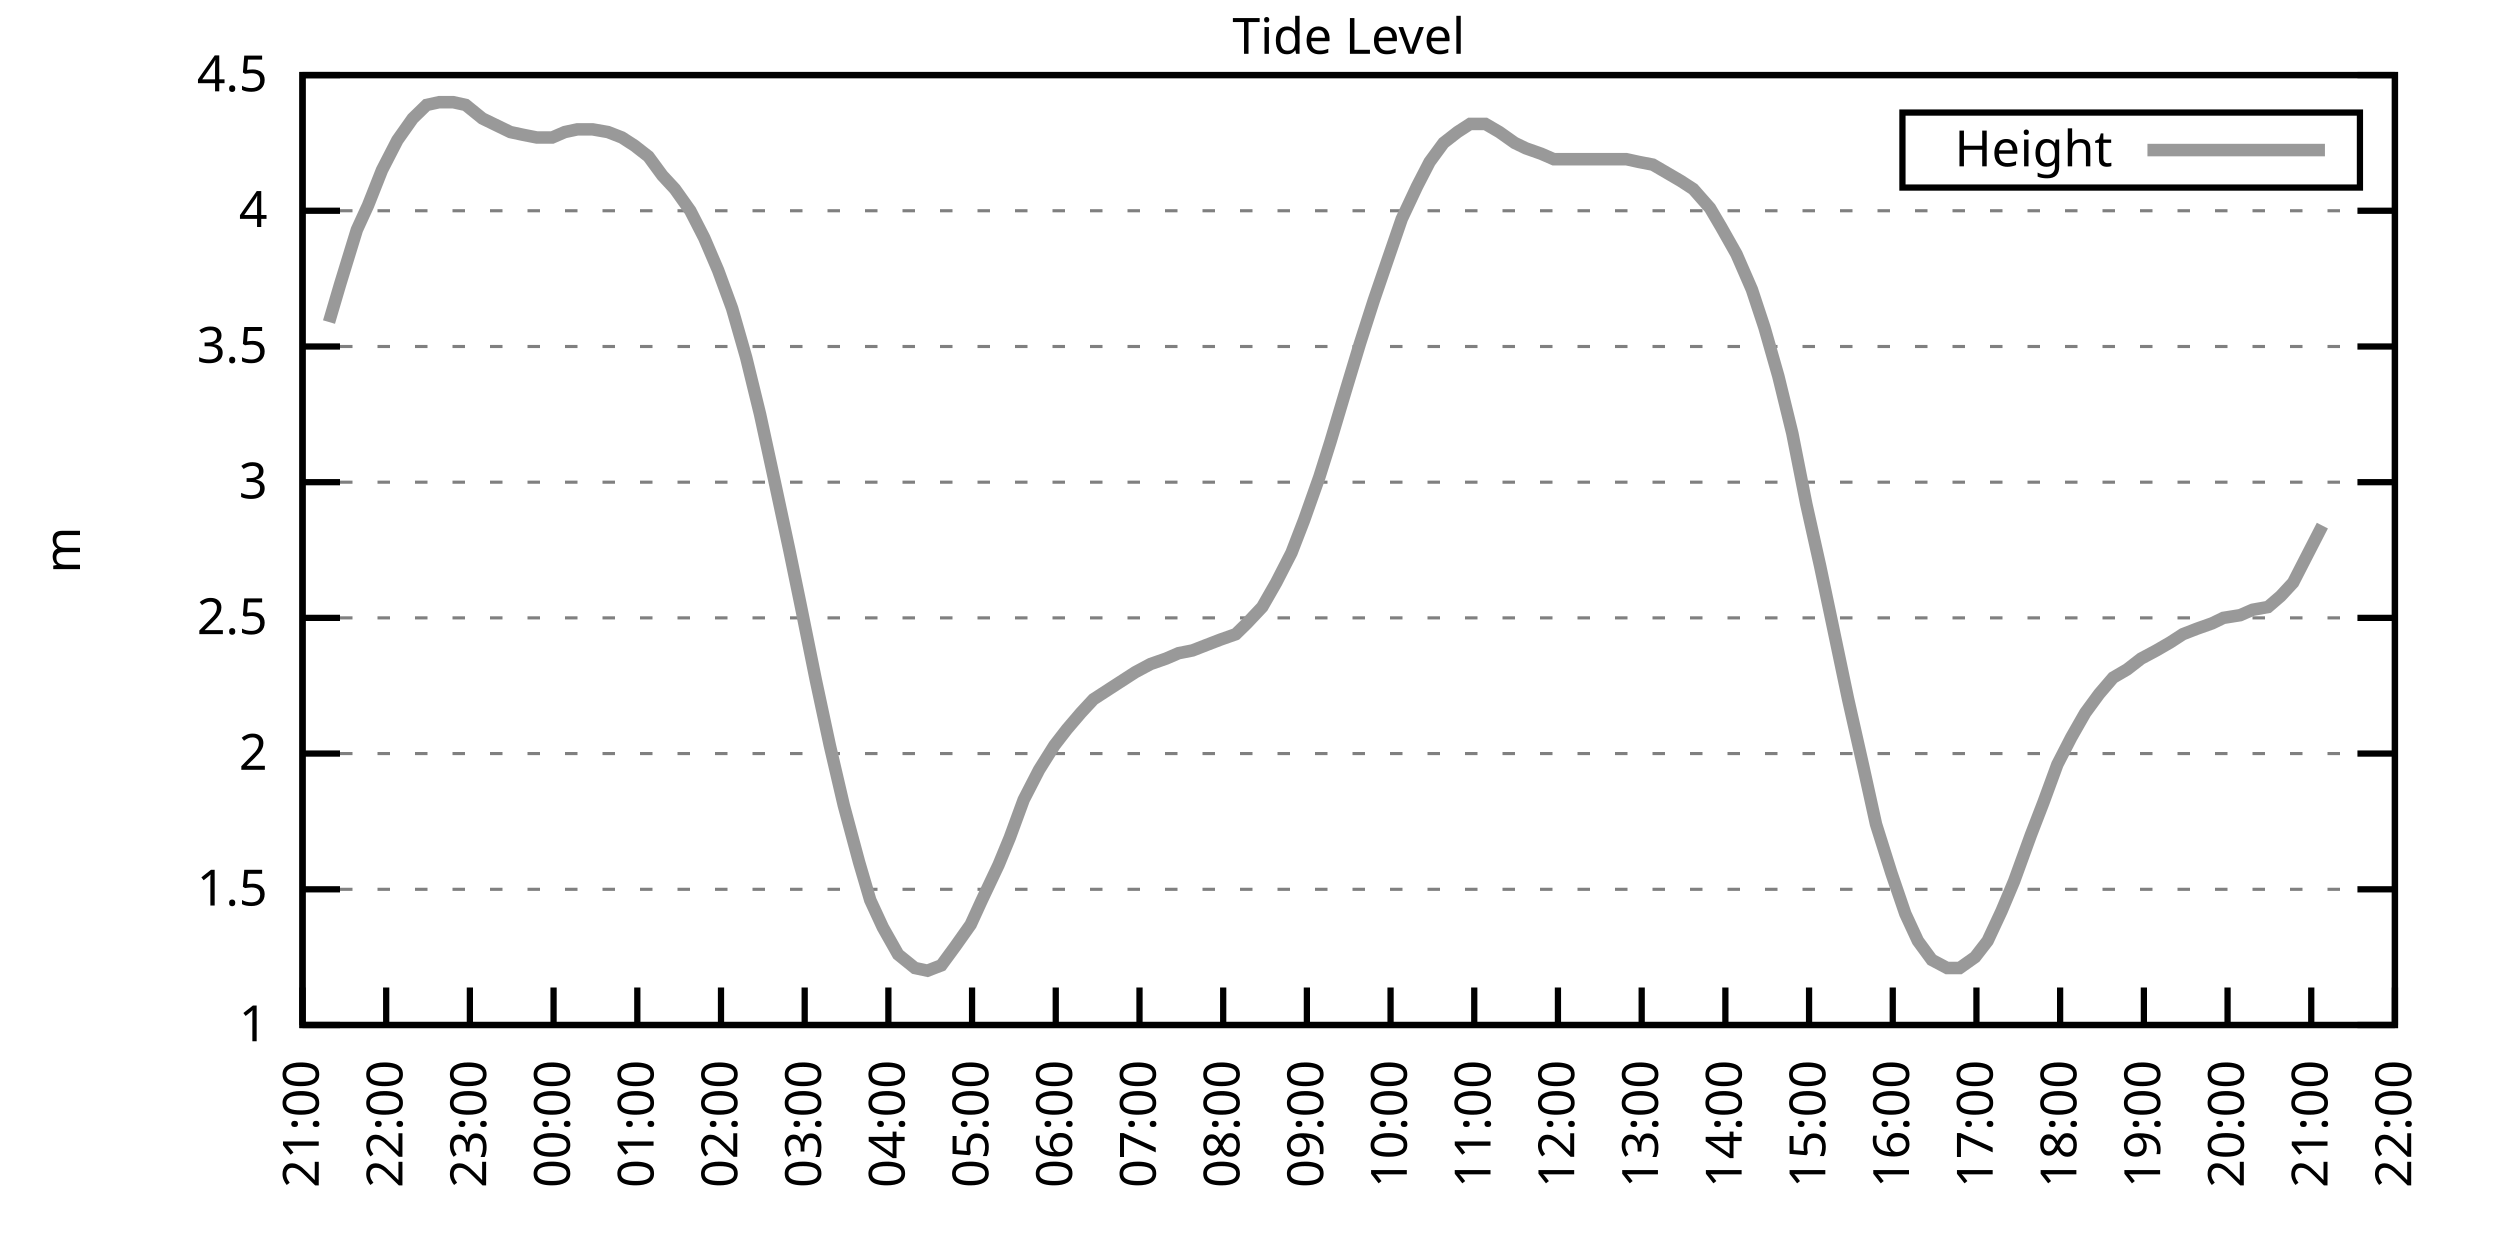
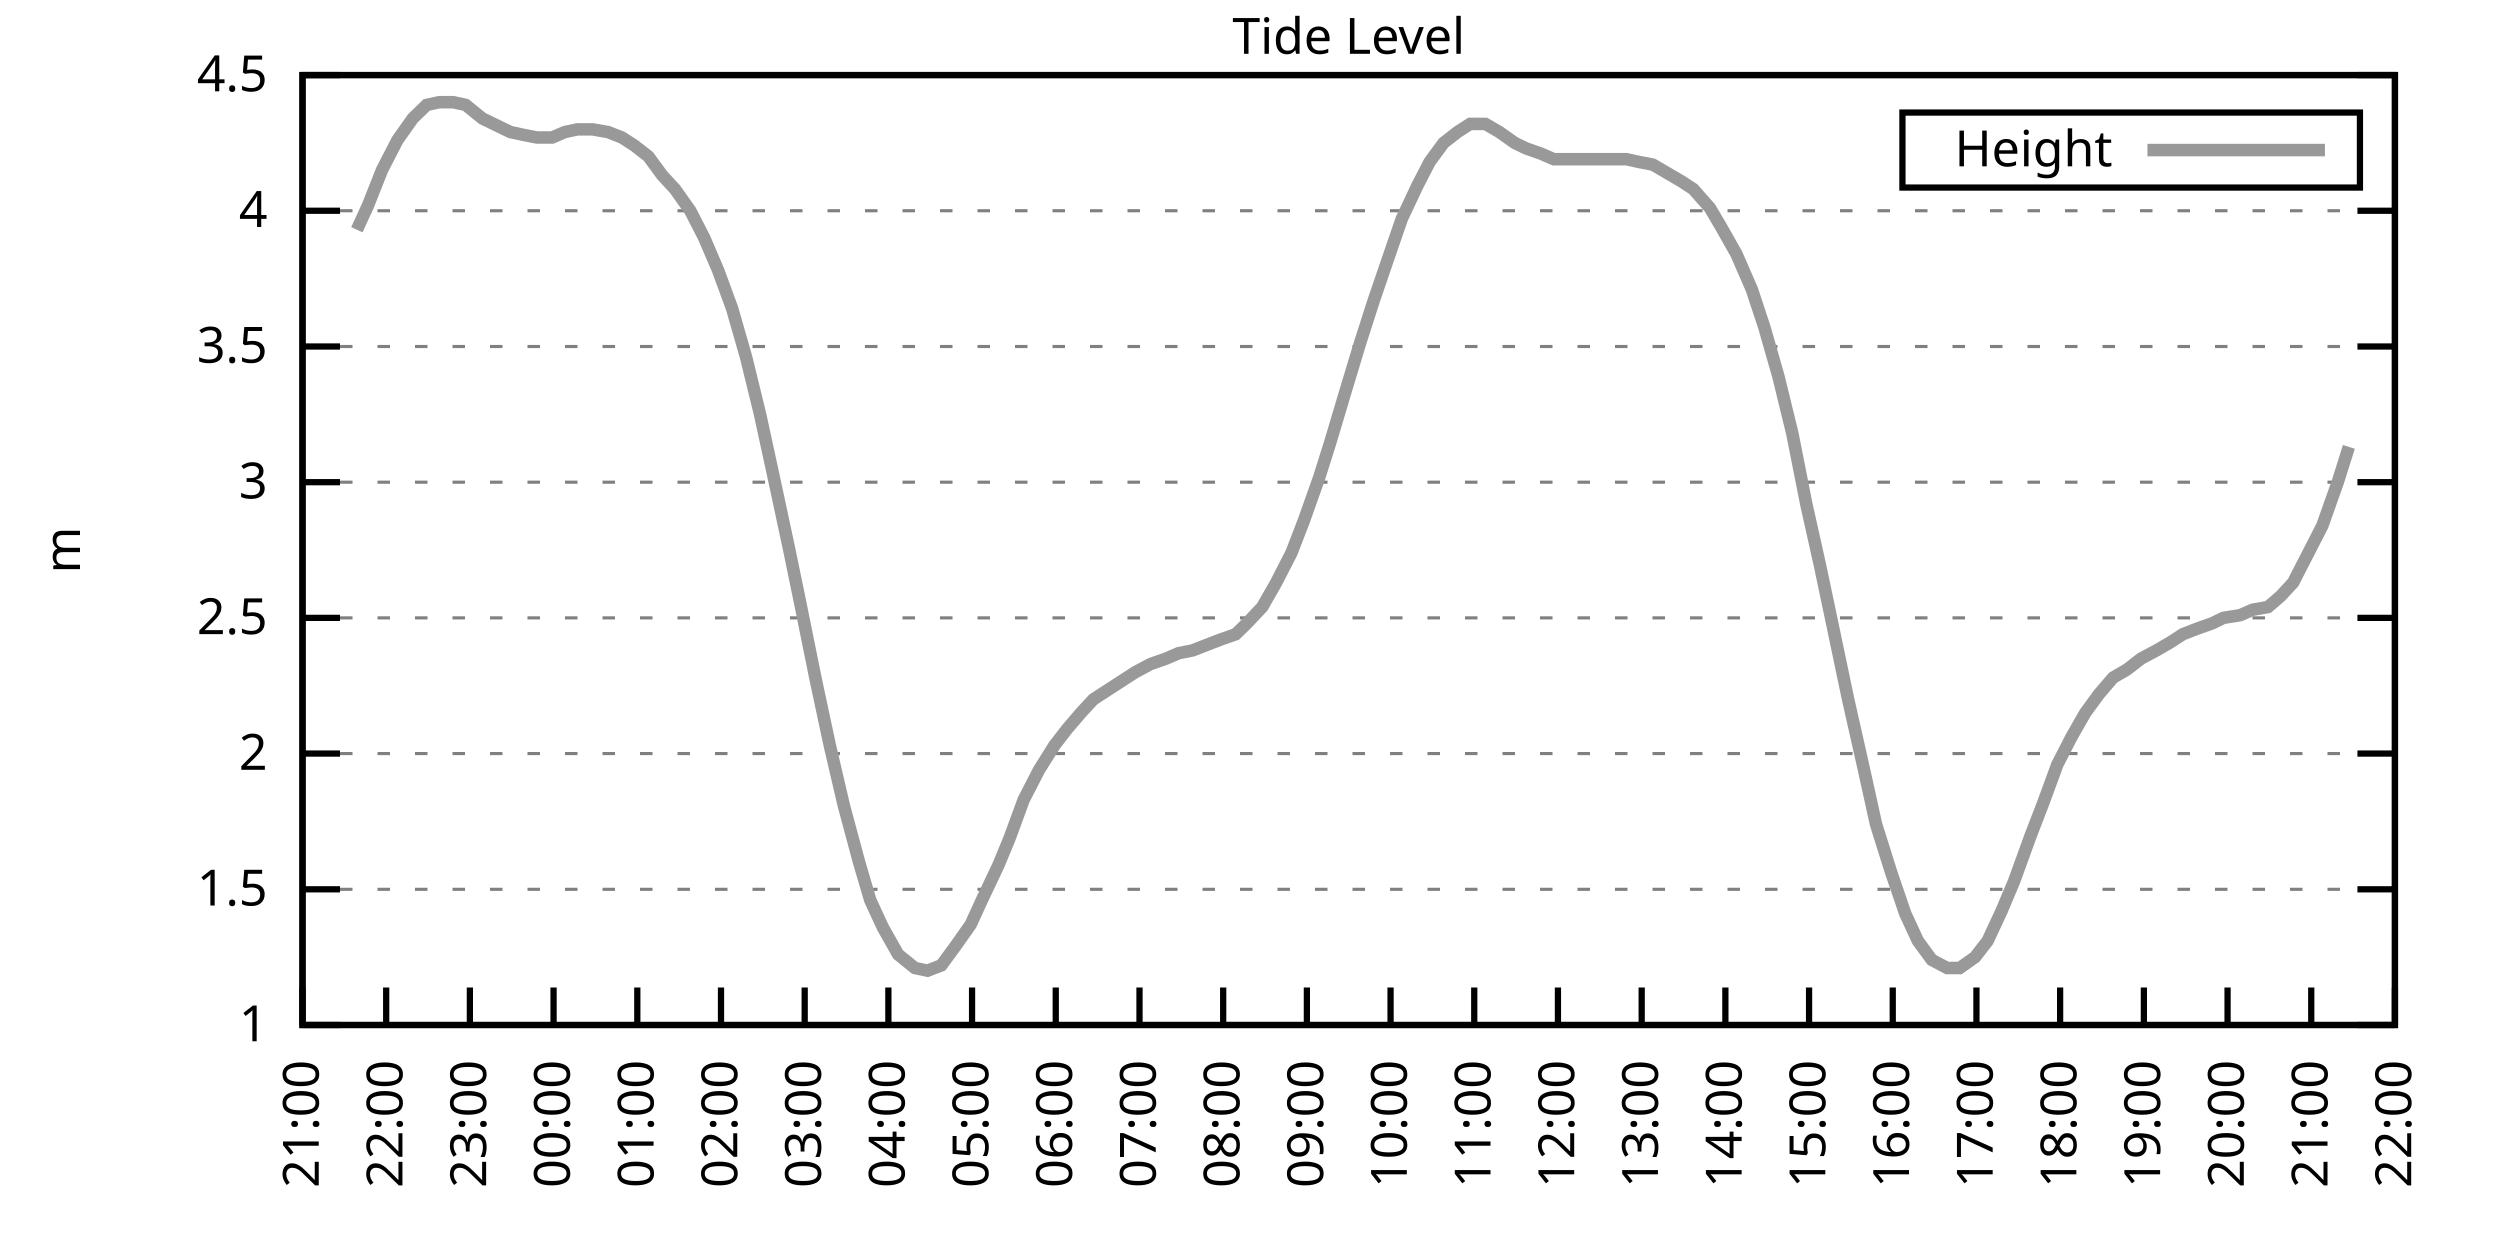
<svg xmlns="http://www.w3.org/2000/svg" xmlns:xlink="http://www.w3.org/1999/xlink" width="400" height="200" viewBox="0 0 400 200">
  <g id="gnuplot_canvas">
    <rect x="0" y="0" width="400" height="200" fill="none" />
    <defs>
      <circle id="gpDot" r="0.5" stroke-width="0.5" stroke="currentColor" />
      <path id="gpPt0" stroke-width="0.333" stroke="currentColor" d="M-1,0 h2 M0,-1 v2" />
      <path id="gpPt1" stroke-width="0.333" stroke="currentColor" d="M-1,-1 L1,1 M1,-1 L-1,1" />
      <path id="gpPt2" stroke-width="0.333" stroke="currentColor" d="M-1,0 L1,0 M0,-1 L0,1 M-1,-1 L1,1 M-1,1 L1,-1" />
      <rect id="gpPt3" stroke-width="0.333" stroke="currentColor" x="-1" y="-1" width="2" height="2" />
      <rect id="gpPt4" stroke-width="0.333" stroke="currentColor" fill="currentColor" x="-1" y="-1" width="2" height="2" />
      <circle id="gpPt5" stroke-width="0.333" stroke="currentColor" cx="0" cy="0" r="1" />
      <use xlink:href="#gpPt5" id="gpPt6" fill="currentColor" stroke="none" />
      <path id="gpPt7" stroke-width="0.333" stroke="currentColor" d="M0,-1.33 L-1.33,0.67 L1.33,0.67 z" />
      <use xlink:href="#gpPt7" id="gpPt8" fill="currentColor" stroke="none" />
      <use xlink:href="#gpPt7" id="gpPt9" stroke="currentColor" transform="rotate(180)" />
      <use xlink:href="#gpPt9" id="gpPt10" fill="currentColor" stroke="none" />
      <use xlink:href="#gpPt3" id="gpPt11" stroke="currentColor" transform="rotate(45)" />
      <use xlink:href="#gpPt11" id="gpPt12" fill="currentColor" stroke="none" />
      <path id="gpPt13" stroke-width="0.333" stroke="currentColor" d="M0,1.330 L1.265,0.411 L0.782,-1.067 L-0.782,-1.076 L-1.265,0.411 z" />
      <use xlink:href="#gpPt13" id="gpPt14" fill="currentColor" stroke="none" />
      <filter id="textbox" filterUnits="objectBoundingBox" x="0" y="0" height="1" width="1">
        <feFlood flood-color="white" flood-opacity="1" result="bgnd" />
        <feComposite in="SourceGraphic" in2="bgnd" operator="atop" />
      </filter>
      <filter id="greybox" filterUnits="objectBoundingBox" x="0" y="0" height="1" width="1">
        <feFlood flood-color="lightgrey" flood-opacity="1" result="grey" />
        <feComposite in="SourceGraphic" in2="grey" operator="atop" />
      </filter>
    </defs>
    <g fill="none" color="white" stroke="currentColor" stroke-width="1.00" stroke-linecap="butt" stroke-linejoin="miter">
</g>
    <g fill="none" color="black" stroke="currentColor" stroke-width="1.00" stroke-linecap="butt" stroke-linejoin="miter">
      <g stroke="none" shape-rendering="crispEdges">
        <polygon fill="rgb(255, 255, 255)" points="48.40,164.00 383.18,164.00 383.18,12.02 48.40,12.02 " />
      </g>
    </g>
    <g fill="none" color="black" stroke="currentColor" stroke-width="1.00" stroke-linecap="butt" stroke-linejoin="miter">
</g>
    <g fill="none" color="black" stroke="black" stroke-width="0.50" stroke-linecap="butt" stroke-linejoin="miter">
</g>
    <g fill="none" color="gray" stroke="currentColor" stroke-width="0.50" stroke-linecap="butt" stroke-linejoin="miter">
      <path stroke="gray" stroke-dasharray="2,4" class="gridline" d="M48.40,164.00 L383.19,164.00  " />
    </g>
    <g fill="none" color="gray" stroke="gray" stroke-width="1.00" stroke-linecap="butt" stroke-linejoin="miter">
</g>
    <g fill="none" color="black" stroke="currentColor" stroke-width="1.00" stroke-linecap="butt" stroke-linejoin="miter">
      <path stroke="black" d="M48.40,164.00 L54.40,164.00 M383.19,164.00 L377.19,164.00  " />
      <g transform="translate(42.80,166.60)" stroke="none" fill="black" font-family="Sans" font-size="8.00" text-anchor="end">
        <text>
          <tspan font-family="Sans"> 1</tspan>
        </text>
      </g>
    </g>
    <g fill="none" color="black" stroke="currentColor" stroke-width="1.00" stroke-linecap="butt" stroke-linejoin="miter">
</g>
    <g fill="none" color="black" stroke="black" stroke-width="0.50" stroke-linecap="butt" stroke-linejoin="miter">
</g>
    <g fill="none" color="gray" stroke="currentColor" stroke-width="0.50" stroke-linecap="butt" stroke-linejoin="miter">
      <path stroke="gray" stroke-dasharray="2,4" class="gridline" d="M48.40,142.29 L383.19,142.29  " />
    </g>
    <g fill="none" color="gray" stroke="gray" stroke-width="1.00" stroke-linecap="butt" stroke-linejoin="miter">
</g>
    <g fill="none" color="black" stroke="currentColor" stroke-width="1.00" stroke-linecap="butt" stroke-linejoin="miter">
      <path stroke="black" d="M48.40,142.29 L54.40,142.29 M383.19,142.29 L377.19,142.29  " />
      <g transform="translate(42.80,144.89)" stroke="none" fill="black" font-family="Sans" font-size="8.00" text-anchor="end">
        <text>
          <tspan font-family="Sans"> 1.5</tspan>
        </text>
      </g>
    </g>
    <g fill="none" color="black" stroke="currentColor" stroke-width="1.00" stroke-linecap="butt" stroke-linejoin="miter">
</g>
    <g fill="none" color="black" stroke="black" stroke-width="0.50" stroke-linecap="butt" stroke-linejoin="miter">
</g>
    <g fill="none" color="gray" stroke="currentColor" stroke-width="0.50" stroke-linecap="butt" stroke-linejoin="miter">
      <path stroke="gray" stroke-dasharray="2,4" class="gridline" d="M48.40,120.57 L383.19,120.57  " />
    </g>
    <g fill="none" color="gray" stroke="gray" stroke-width="1.00" stroke-linecap="butt" stroke-linejoin="miter">
</g>
    <g fill="none" color="black" stroke="currentColor" stroke-width="1.00" stroke-linecap="butt" stroke-linejoin="miter">
      <path stroke="black" d="M48.40,120.57 L54.40,120.57 M383.19,120.57 L377.19,120.57  " />
      <g transform="translate(42.80,123.17)" stroke="none" fill="black" font-family="Sans" font-size="8.00" text-anchor="end">
        <text>
          <tspan font-family="Sans"> 2</tspan>
        </text>
      </g>
    </g>
    <g fill="none" color="black" stroke="currentColor" stroke-width="1.00" stroke-linecap="butt" stroke-linejoin="miter">
</g>
    <g fill="none" color="black" stroke="black" stroke-width="0.50" stroke-linecap="butt" stroke-linejoin="miter">
</g>
    <g fill="none" color="gray" stroke="currentColor" stroke-width="0.50" stroke-linecap="butt" stroke-linejoin="miter">
      <path stroke="gray" stroke-dasharray="2,4" class="gridline" d="M48.40,98.86 L383.19,98.86  " />
    </g>
    <g fill="none" color="gray" stroke="gray" stroke-width="1.00" stroke-linecap="butt" stroke-linejoin="miter">
</g>
    <g fill="none" color="black" stroke="currentColor" stroke-width="1.00" stroke-linecap="butt" stroke-linejoin="miter">
      <path stroke="black" d="M48.40,98.86 L54.40,98.86 M383.19,98.86 L377.19,98.86  " />
      <g transform="translate(42.80,101.46)" stroke="none" fill="black" font-family="Sans" font-size="8.00" text-anchor="end">
        <text>
          <tspan font-family="Sans"> 2.5</tspan>
        </text>
      </g>
    </g>
    <g fill="none" color="black" stroke="currentColor" stroke-width="1.00" stroke-linecap="butt" stroke-linejoin="miter">
</g>
    <g fill="none" color="black" stroke="black" stroke-width="0.50" stroke-linecap="butt" stroke-linejoin="miter">
</g>
    <g fill="none" color="gray" stroke="currentColor" stroke-width="0.50" stroke-linecap="butt" stroke-linejoin="miter">
      <path stroke="gray" stroke-dasharray="2,4" class="gridline" d="M48.40,77.15 L383.19,77.15  " />
    </g>
    <g fill="none" color="gray" stroke="gray" stroke-width="1.00" stroke-linecap="butt" stroke-linejoin="miter">
</g>
    <g fill="none" color="black" stroke="currentColor" stroke-width="1.00" stroke-linecap="butt" stroke-linejoin="miter">
      <path stroke="black" d="M48.40,77.15 L54.40,77.15 M383.19,77.15 L377.19,77.15  " />
      <g transform="translate(42.80,79.75)" stroke="none" fill="black" font-family="Sans" font-size="8.00" text-anchor="end">
        <text>
          <tspan font-family="Sans"> 3</tspan>
        </text>
      </g>
    </g>
    <g fill="none" color="black" stroke="currentColor" stroke-width="1.00" stroke-linecap="butt" stroke-linejoin="miter">
</g>
    <g fill="none" color="black" stroke="black" stroke-width="0.50" stroke-linecap="butt" stroke-linejoin="miter">
</g>
    <g fill="none" color="gray" stroke="currentColor" stroke-width="0.50" stroke-linecap="butt" stroke-linejoin="miter">
      <path stroke="gray" stroke-dasharray="2,4" class="gridline" d="M48.40,55.44 L383.19,55.44  " />
    </g>
    <g fill="none" color="gray" stroke="gray" stroke-width="1.00" stroke-linecap="butt" stroke-linejoin="miter">
</g>
    <g fill="none" color="black" stroke="currentColor" stroke-width="1.00" stroke-linecap="butt" stroke-linejoin="miter">
      <path stroke="black" d="M48.40,55.44 L54.40,55.44 M383.19,55.44 L377.19,55.44  " />
      <g transform="translate(42.80,58.04)" stroke="none" fill="black" font-family="Sans" font-size="8.00" text-anchor="end">
        <text>
          <tspan font-family="Sans"> 3.5</tspan>
        </text>
      </g>
    </g>
    <g fill="none" color="black" stroke="currentColor" stroke-width="1.00" stroke-linecap="butt" stroke-linejoin="miter">
</g>
    <g fill="none" color="black" stroke="black" stroke-width="0.50" stroke-linecap="butt" stroke-linejoin="miter">
</g>
    <g fill="none" color="gray" stroke="currentColor" stroke-width="0.50" stroke-linecap="butt" stroke-linejoin="miter">
      <path stroke="gray" stroke-dasharray="2,4" class="gridline" d="M48.40,33.72 L383.19,33.72  " />
    </g>
    <g fill="none" color="gray" stroke="gray" stroke-width="1.00" stroke-linecap="butt" stroke-linejoin="miter">
</g>
    <g fill="none" color="black" stroke="currentColor" stroke-width="1.00" stroke-linecap="butt" stroke-linejoin="miter">
      <path stroke="black" d="M48.40,33.72 L54.40,33.72 M383.19,33.72 L377.19,33.72  " />
      <g transform="translate(42.80,36.32)" stroke="none" fill="black" font-family="Sans" font-size="8.00" text-anchor="end">
        <text>
          <tspan font-family="Sans"> 4</tspan>
        </text>
      </g>
    </g>
    <g fill="none" color="black" stroke="currentColor" stroke-width="1.00" stroke-linecap="butt" stroke-linejoin="miter">
</g>
    <g fill="none" color="black" stroke="black" stroke-width="0.50" stroke-linecap="butt" stroke-linejoin="miter">
</g>
    <g fill="none" color="gray" stroke="currentColor" stroke-width="0.50" stroke-linecap="butt" stroke-linejoin="miter">
      <path stroke="gray" stroke-dasharray="2,4" class="gridline" d="M48.40,12.01 L383.19,12.01  " />
    </g>
    <g fill="none" color="gray" stroke="gray" stroke-width="1.00" stroke-linecap="butt" stroke-linejoin="miter">
</g>
    <g fill="none" color="black" stroke="currentColor" stroke-width="1.00" stroke-linecap="butt" stroke-linejoin="miter">
      <path stroke="black" d="M48.40,12.01 L54.40,12.01 M383.19,12.01 L377.19,12.01  " />
      <g transform="translate(42.80,14.61)" stroke="none" fill="black" font-family="Sans" font-size="8.00" text-anchor="end">
        <text>
          <tspan font-family="Sans"> 4.5</tspan>
        </text>
      </g>
    </g>
    <g fill="none" color="black" stroke="currentColor" stroke-width="1.00" stroke-linecap="butt" stroke-linejoin="miter">
      <path stroke="black" d="M48.40,164.00 L48.40,158.00  " />
      <g transform="translate(51.00,169.60) rotate(270.00)" stroke="none" fill="black" font-family="Sans" font-size="8.00" text-anchor="end">
        <text>
          <tspan font-family="Sans">21:00</tspan>
        </text>
      </g>
    </g>
    <g fill="none" color="black" stroke="currentColor" stroke-width="1.00" stroke-linecap="butt" stroke-linejoin="miter">
      <path stroke="black" d="M61.79,164.00 L61.79,158.00  " />
      <g transform="translate(64.39,169.60) rotate(270.00)" stroke="none" fill="black" font-family="Sans" font-size="8.00" text-anchor="end">
        <text>
          <tspan font-family="Sans">22:00</tspan>
        </text>
      </g>
    </g>
    <g fill="none" color="black" stroke="currentColor" stroke-width="1.00" stroke-linecap="butt" stroke-linejoin="miter">
      <path stroke="black" d="M75.18,164.00 L75.18,158.00  " />
      <g transform="translate(77.78,169.60) rotate(270.00)" stroke="none" fill="black" font-family="Sans" font-size="8.00" text-anchor="end">
        <text>
          <tspan font-family="Sans">23:00</tspan>
        </text>
      </g>
    </g>
    <g fill="none" color="black" stroke="currentColor" stroke-width="1.00" stroke-linecap="butt" stroke-linejoin="miter">
      <path stroke="black" d="M88.57,164.00 L88.57,158.00  " />
      <g transform="translate(91.17,169.60) rotate(270.00)" stroke="none" fill="black" font-family="Sans" font-size="8.00" text-anchor="end">
        <text>
          <tspan font-family="Sans">00:00</tspan>
        </text>
      </g>
    </g>
    <g fill="none" color="black" stroke="currentColor" stroke-width="1.00" stroke-linecap="butt" stroke-linejoin="miter">
      <path stroke="black" d="M101.97,164.00 L101.97,158.00  " />
      <g transform="translate(104.57,169.60) rotate(270.00)" stroke="none" fill="black" font-family="Sans" font-size="8.00" text-anchor="end">
        <text>
          <tspan font-family="Sans">01:00</tspan>
        </text>
      </g>
    </g>
    <g fill="none" color="black" stroke="currentColor" stroke-width="1.00" stroke-linecap="butt" stroke-linejoin="miter">
      <path stroke="black" d="M115.36,164.00 L115.36,158.00  " />
      <g transform="translate(117.96,169.60) rotate(270.00)" stroke="none" fill="black" font-family="Sans" font-size="8.00" text-anchor="end">
        <text>
          <tspan font-family="Sans">02:00</tspan>
        </text>
      </g>
    </g>
    <g fill="none" color="black" stroke="currentColor" stroke-width="1.00" stroke-linecap="butt" stroke-linejoin="miter">
      <path stroke="black" d="M128.75,164.00 L128.75,158.00  " />
      <g transform="translate(131.35,169.60) rotate(270.00)" stroke="none" fill="black" font-family="Sans" font-size="8.00" text-anchor="end">
        <text>
          <tspan font-family="Sans">03:00</tspan>
        </text>
      </g>
    </g>
    <g fill="none" color="black" stroke="currentColor" stroke-width="1.00" stroke-linecap="butt" stroke-linejoin="miter">
      <path stroke="black" d="M142.14,164.00 L142.14,158.00  " />
      <g transform="translate(144.74,169.60) rotate(270.00)" stroke="none" fill="black" font-family="Sans" font-size="8.00" text-anchor="end">
        <text>
          <tspan font-family="Sans">04:00</tspan>
        </text>
      </g>
    </g>
    <g fill="none" color="black" stroke="currentColor" stroke-width="1.00" stroke-linecap="butt" stroke-linejoin="miter">
      <path stroke="black" d="M155.53,164.00 L155.53,158.00  " />
      <g transform="translate(158.13,169.60) rotate(270.00)" stroke="none" fill="black" font-family="Sans" font-size="8.00" text-anchor="end">
        <text>
          <tspan font-family="Sans">05:00</tspan>
        </text>
      </g>
    </g>
    <g fill="none" color="black" stroke="currentColor" stroke-width="1.00" stroke-linecap="butt" stroke-linejoin="miter">
      <path stroke="black" d="M168.92,164.00 L168.92,158.00  " />
      <g transform="translate(171.52,169.60) rotate(270.00)" stroke="none" fill="black" font-family="Sans" font-size="8.00" text-anchor="end">
        <text>
          <tspan font-family="Sans">06:00</tspan>
        </text>
      </g>
    </g>
    <g fill="none" color="black" stroke="currentColor" stroke-width="1.00" stroke-linecap="butt" stroke-linejoin="miter">
      <path stroke="black" d="M182.32,164.00 L182.32,158.00  " />
      <g transform="translate(184.92,169.60) rotate(270.00)" stroke="none" fill="black" font-family="Sans" font-size="8.00" text-anchor="end">
        <text>
          <tspan font-family="Sans">07:00</tspan>
        </text>
      </g>
    </g>
    <g fill="none" color="black" stroke="currentColor" stroke-width="1.00" stroke-linecap="butt" stroke-linejoin="miter">
      <path stroke="black" d="M195.71,164.00 L195.71,158.00  " />
      <g transform="translate(198.31,169.60) rotate(270.00)" stroke="none" fill="black" font-family="Sans" font-size="8.00" text-anchor="end">
        <text>
          <tspan font-family="Sans">08:00</tspan>
        </text>
      </g>
    </g>
    <g fill="none" color="black" stroke="currentColor" stroke-width="1.00" stroke-linecap="butt" stroke-linejoin="miter">
      <path stroke="black" d="M209.10,164.00 L209.10,158.00  " />
      <g transform="translate(211.70,169.60) rotate(270.00)" stroke="none" fill="black" font-family="Sans" font-size="8.00" text-anchor="end">
        <text>
          <tspan font-family="Sans">09:00</tspan>
        </text>
      </g>
    </g>
    <g fill="none" color="black" stroke="currentColor" stroke-width="1.00" stroke-linecap="butt" stroke-linejoin="miter">
      <path stroke="black" d="M222.49,164.00 L222.49,158.00  " />
      <g transform="translate(225.09,169.60) rotate(270.00)" stroke="none" fill="black" font-family="Sans" font-size="8.00" text-anchor="end">
        <text>
          <tspan font-family="Sans">10:00</tspan>
        </text>
      </g>
    </g>
    <g fill="none" color="black" stroke="currentColor" stroke-width="1.00" stroke-linecap="butt" stroke-linejoin="miter">
      <path stroke="black" d="M235.88,164.00 L235.88,158.00  " />
      <g transform="translate(238.48,169.60) rotate(270.00)" stroke="none" fill="black" font-family="Sans" font-size="8.00" text-anchor="end">
        <text>
          <tspan font-family="Sans">11:00</tspan>
        </text>
      </g>
    </g>
    <g fill="none" color="black" stroke="currentColor" stroke-width="1.00" stroke-linecap="butt" stroke-linejoin="miter">
      <path stroke="black" d="M249.27,164.00 L249.27,158.00  " />
      <g transform="translate(251.87,169.60) rotate(270.00)" stroke="none" fill="black" font-family="Sans" font-size="8.00" text-anchor="end">
        <text>
          <tspan font-family="Sans">12:00</tspan>
        </text>
      </g>
    </g>
    <g fill="none" color="black" stroke="currentColor" stroke-width="1.00" stroke-linecap="butt" stroke-linejoin="miter">
      <path stroke="black" d="M262.67,164.00 L262.67,158.00  " />
      <g transform="translate(265.27,169.60) rotate(270.00)" stroke="none" fill="black" font-family="Sans" font-size="8.00" text-anchor="end">
        <text>
          <tspan font-family="Sans">13:00</tspan>
        </text>
      </g>
    </g>
    <g fill="none" color="black" stroke="currentColor" stroke-width="1.00" stroke-linecap="butt" stroke-linejoin="miter">
      <path stroke="black" d="M276.06,164.00 L276.06,158.00  " />
      <g transform="translate(278.66,169.60) rotate(270.00)" stroke="none" fill="black" font-family="Sans" font-size="8.00" text-anchor="end">
        <text>
          <tspan font-family="Sans">14:00</tspan>
        </text>
      </g>
    </g>
    <g fill="none" color="black" stroke="currentColor" stroke-width="1.00" stroke-linecap="butt" stroke-linejoin="miter">
      <path stroke="black" d="M289.45,164.00 L289.45,158.00  " />
      <g transform="translate(292.05,169.60) rotate(270.00)" stroke="none" fill="black" font-family="Sans" font-size="8.00" text-anchor="end">
        <text>
          <tspan font-family="Sans">15:00</tspan>
        </text>
      </g>
    </g>
    <g fill="none" color="black" stroke="currentColor" stroke-width="1.00" stroke-linecap="butt" stroke-linejoin="miter">
      <path stroke="black" d="M302.84,164.00 L302.84,158.00  " />
      <g transform="translate(305.44,169.60) rotate(270.00)" stroke="none" fill="black" font-family="Sans" font-size="8.00" text-anchor="end">
        <text>
          <tspan font-family="Sans">16:00</tspan>
        </text>
      </g>
    </g>
    <g fill="none" color="black" stroke="currentColor" stroke-width="1.00" stroke-linecap="butt" stroke-linejoin="miter">
      <path stroke="black" d="M316.23,164.00 L316.23,158.00  " />
      <g transform="translate(318.83,169.60) rotate(270.00)" stroke="none" fill="black" font-family="Sans" font-size="8.00" text-anchor="end">
        <text>
          <tspan font-family="Sans">17:00</tspan>
        </text>
      </g>
    </g>
    <g fill="none" color="black" stroke="currentColor" stroke-width="1.00" stroke-linecap="butt" stroke-linejoin="miter">
      <path stroke="black" d="M329.62,164.00 L329.62,158.00  " />
      <g transform="translate(332.22,169.60) rotate(270.00)" stroke="none" fill="black" font-family="Sans" font-size="8.00" text-anchor="end">
        <text>
          <tspan font-family="Sans">18:00</tspan>
        </text>
      </g>
    </g>
    <g fill="none" color="black" stroke="currentColor" stroke-width="1.00" stroke-linecap="butt" stroke-linejoin="miter">
      <path stroke="black" d="M343.02,164.00 L343.02,158.00  " />
      <g transform="translate(345.62,169.60) rotate(270.00)" stroke="none" fill="black" font-family="Sans" font-size="8.00" text-anchor="end">
        <text>
          <tspan font-family="Sans">19:00</tspan>
        </text>
      </g>
    </g>
    <g fill="none" color="black" stroke="currentColor" stroke-width="1.00" stroke-linecap="butt" stroke-linejoin="miter">
      <path stroke="black" d="M356.41,164.00 L356.41,158.00  " />
      <g transform="translate(359.01,169.60) rotate(270.00)" stroke="none" fill="black" font-family="Sans" font-size="8.00" text-anchor="end">
        <text>
          <tspan font-family="Sans">20:00</tspan>
        </text>
      </g>
    </g>
    <g fill="none" color="black" stroke="currentColor" stroke-width="1.00" stroke-linecap="butt" stroke-linejoin="miter">
      <path stroke="black" d="M369.80,164.00 L369.80,158.00  " />
      <g transform="translate(372.40,169.60) rotate(270.00)" stroke="none" fill="black" font-family="Sans" font-size="8.00" text-anchor="end">
        <text>
          <tspan font-family="Sans">21:00</tspan>
        </text>
      </g>
    </g>
    <g fill="none" color="black" stroke="currentColor" stroke-width="1.00" stroke-linecap="butt" stroke-linejoin="miter">
      <path stroke="black" d="M383.19,164.00 L383.19,158.00  " />
      <g transform="translate(385.79,169.60) rotate(270.00)" stroke="none" fill="black" font-family="Sans" font-size="8.00" text-anchor="end">
        <text>
          <tspan font-family="Sans">22:00</tspan>
        </text>
      </g>
    </g>
    <g fill="none" color="black" stroke="currentColor" stroke-width="1.00" stroke-linecap="butt" stroke-linejoin="miter">
</g>
    <g fill="none" color="black" stroke="currentColor" stroke-width="1.00" stroke-linecap="butt" stroke-linejoin="miter">
      <path stroke="black" d="M48.40,12.01 L48.40,164.00 L383.19,164.00 L383.19,12.01 L48.40,12.01 Z  " />
    </g>
    <g fill="none" color="black" stroke="currentColor" stroke-width="1.00" stroke-linecap="butt" stroke-linejoin="miter">
</g>
    <g fill="none" color="black" stroke="currentColor" stroke-width="1.00" stroke-linecap="butt" stroke-linejoin="miter">
      <path stroke="black" d="M304.39,30.01 L304.39,18.01 L377.59,18.01 L377.59,30.01 L304.39,30.01 Z  " />
    </g>
    <g id="Tide_level_plot_1">
      <g fill="none" color="white" stroke="black" stroke-width="2.00" stroke-linecap="butt" stroke-linejoin="miter">
</g>
      <g fill="none" color="black" stroke="currentColor" stroke-width="2.00" stroke-linecap="butt" stroke-linejoin="miter">
        <g transform="translate(337.99,26.61)" stroke="none" fill="black" font-family="Sans" font-size="8.00" text-anchor="end">
          <text>
            <tspan font-family="Sans">Height</tspan>
          </text>
        </g>
      </g>
      <g fill="none" color="black" stroke="currentColor" stroke-width="2.00" stroke-linecap="butt" stroke-linejoin="miter">
-         <path stroke="rgb(153, 153, 153)" d="M343.59,24.01 L371.99,24.01 M52.64,51.53 L54.43,45.45 L57.10,36.76 L58.89,32.85 L61.12,27.21 L63.58,22.43   L66.03,18.96 L68.26,16.79 L70.27,16.35 L72.50,16.35 L74.51,16.79 L77.19,18.96 L78.98,19.83 L81.66,21.13   L83.66,21.56 L85.90,22.00 L88.35,22.00 L90.36,21.13 L92.37,20.70 L94.82,20.70 L97.28,21.13 L99.51,22.00   L101.52,23.30 L103.75,25.04 L105.98,28.08 L107.99,30.25 L110.45,33.72 L112.68,38.07 L114.91,43.28 L117.14,49.36   L119.38,57.17 L121.61,66.29 L124.06,77.58 L126.29,88.00 L128.08,96.69 L130.54,108.85 L132.77,119.27 L135.00,128.83   L137.45,137.94 L139.24,144.02 L141.25,148.37 L143.70,152.71 L146.38,154.88 L148.39,155.31 L150.62,154.45 L152.85,151.41   L155.31,147.93 L157.10,144.02 L159.77,138.38 L161.56,134.04 L163.79,127.96 L166.25,123.18 L168.70,119.27 L170.71,116.67   L172.94,114.06 L174.95,111.89 L177.63,110.15 L179.64,108.85 L181.65,107.55 L184.10,106.24 L186.56,105.38 L188.57,104.51   L190.80,104.07 L193.03,103.20 L195.26,102.34 L197.72,101.47 L199.50,99.73 L201.96,97.12 L204.19,93.22 L206.64,88.44   L208.65,83.23 L211.11,76.28 L212.89,70.63 L215.35,62.38 L217.58,55.00 L219.81,48.05 L222.04,41.54 L224.28,35.03   L226.73,29.81 L228.74,25.91 L230.97,22.87 L233.20,21.13 L235.21,19.83 L237.67,19.83 L239.90,21.13 L242.36,22.87   L244.14,23.73 L246.60,24.60 L248.60,25.47 L251.06,25.47 L253.29,25.47 L255.52,25.47 L257.76,25.47 L260.21,25.47   L262.22,25.91 L264.45,26.34 L266.68,27.64 L268.92,28.95 L270.92,30.25 L273.60,33.29 L275.39,36.33 L277.84,40.67   L280.30,46.32 L282.31,52.40 L284.54,60.21 L286.77,69.33 L289.00,80.62 L291.23,90.61 L293.24,100.16 L295.70,111.89   L298.15,122.75 L300.16,131.86 L302.62,139.68 L304.85,146.20 L306.86,150.54 L309.09,153.58 L311.54,154.88 L313.55,154.88   L316.01,153.14 L318.02,150.54 L320.25,145.76 L322.26,140.98 L324.94,133.60 L326.95,128.39 L329.18,122.31 L331.41,117.97   L333.64,114.06 L335.87,111.02 L338.10,108.42 L340.34,107.11 L342.57,105.38 L345.02,104.07 L347.26,102.77 L349.26,101.47   L351.50,100.60 L353.95,99.73 L355.74,98.86 L358.42,98.43 L360.42,97.56 L362.88,97.12 L364.89,95.39 L366.90,93.22   L369.13,88.87 L371.58,84.10  " />
+         <path stroke="rgb(153, 153, 153)" d="M343.59,24.01 L371.99,24.01 M57.10,36.76 L58.89,32.85 L61.12,27.21 L63.58,22.43 L66.03,18.96 L68.26,16.79   L70.27,16.35 L72.50,16.35 L74.51,16.79 L77.19,18.96 L78.98,19.83 L81.66,21.13 L83.66,21.56 L85.90,22.00   L88.35,22.00 L90.36,21.13 L92.37,20.70 L94.82,20.70 L97.28,21.13 L99.51,22.00 L101.52,23.30 L103.75,25.04   L105.98,28.08 L107.99,30.25 L110.45,33.72 L112.68,38.07 L114.91,43.28 L117.14,49.36 L119.38,57.17 L121.61,66.29   L124.06,77.58 L126.29,88.00 L128.08,96.69 L130.54,108.85 L132.77,119.27 L135.00,128.83 L137.45,137.94 L139.24,144.02   L141.25,148.37 L143.70,152.71 L146.38,154.88 L148.39,155.31 L150.62,154.45 L152.85,151.41 L155.31,147.93 L157.10,144.02   L159.77,138.38 L161.56,134.04 L163.79,127.96 L166.25,123.18 L168.70,119.27 L170.71,116.67 L172.94,114.06 L174.95,111.89   L177.63,110.15 L179.64,108.85 L181.65,107.55 L184.10,106.24 L186.56,105.38 L188.57,104.51 L190.80,104.07 L193.03,103.20   L195.26,102.34 L197.72,101.47 L199.50,99.73 L201.96,97.12 L204.19,93.22 L206.64,88.44 L208.65,83.23 L211.11,76.28   L212.89,70.63 L215.35,62.38 L217.58,55.00 L219.81,48.05 L222.04,41.54 L224.28,35.03 L226.73,29.81 L228.74,25.91   L230.97,22.87 L233.20,21.13 L235.21,19.83 L237.67,19.83 L239.90,21.13 L242.36,22.87 L244.14,23.73 L246.60,24.60   L248.60,25.47 L251.06,25.47 L253.29,25.47 L255.52,25.47 L257.76,25.47 L260.21,25.47 L262.22,25.91 L264.45,26.34   L266.68,27.64 L268.92,28.95 L270.92,30.25 L273.60,33.29 L275.39,36.33 L277.84,40.67 L280.30,46.32 L282.31,52.40   L284.54,60.21 L286.77,69.33 L289.00,80.62 L291.23,90.61 L293.24,100.16 L295.70,111.89 L298.15,122.75 L300.16,131.86   L302.62,139.68 L304.85,146.20 L306.86,150.54 L309.09,153.58 L311.54,154.88 L313.55,154.88 L316.01,153.14 L318.02,150.54   L320.25,145.76 L322.26,140.98 L324.94,133.60 L326.95,128.39 L329.18,122.31 L331.41,117.97 L333.64,114.06 L335.87,111.02   L338.10,108.42 L340.34,107.11 L342.57,105.38 L345.02,104.07 L347.26,102.77 L349.26,101.47 L351.50,100.60 L353.95,99.73   L355.74,98.86 L358.42,98.43 L360.42,97.56 L362.88,97.12 L364.89,95.39 L366.90,93.22 L369.13,88.87 L371.58,84.10   L374.04,77.15 L375.82,71.50  " />
      </g>
    </g>
    <g fill="none" color="black" stroke="currentColor" stroke-width="2.00" stroke-linecap="butt" stroke-linejoin="miter">
</g>
    <g fill="none" color="black" stroke="black" stroke-width="1.00" stroke-linecap="butt" stroke-linejoin="miter">
</g>
    <g fill="none" color="black" stroke="currentColor" stroke-width="1.00" stroke-linecap="butt" stroke-linejoin="miter">
      <path stroke="black" d="M48.40,12.01 L48.40,164.00 L383.19,164.00 L383.19,12.01 L48.40,12.01 Z  " />
      <g transform="translate(12.80,88.01) rotate(270.00)" stroke="none" fill="black" font-family="Sans" font-size="8.00" text-anchor="middle">
        <text>
          <tspan font-family="Sans">m</tspan>
        </text>
      </g>
    </g>
    <g fill="none" color="black" stroke="currentColor" stroke-width="1.00" stroke-linecap="butt" stroke-linejoin="miter">
</g>
    <g fill="none" color="black" stroke="currentColor" stroke-width="1.00" stroke-linecap="butt" stroke-linejoin="miter">
      <g transform="translate(215.79,8.61)" stroke="none" fill="black" font-family="Sans" font-size="8.00" text-anchor="middle">
        <text>
          <tspan font-family="Sans">Tide Level</tspan>
        </text>
      </g>
    </g>
    <g fill="none" color="black" stroke="currentColor" stroke-width="1.00" stroke-linecap="butt" stroke-linejoin="miter">
</g>
  </g>
</svg>
